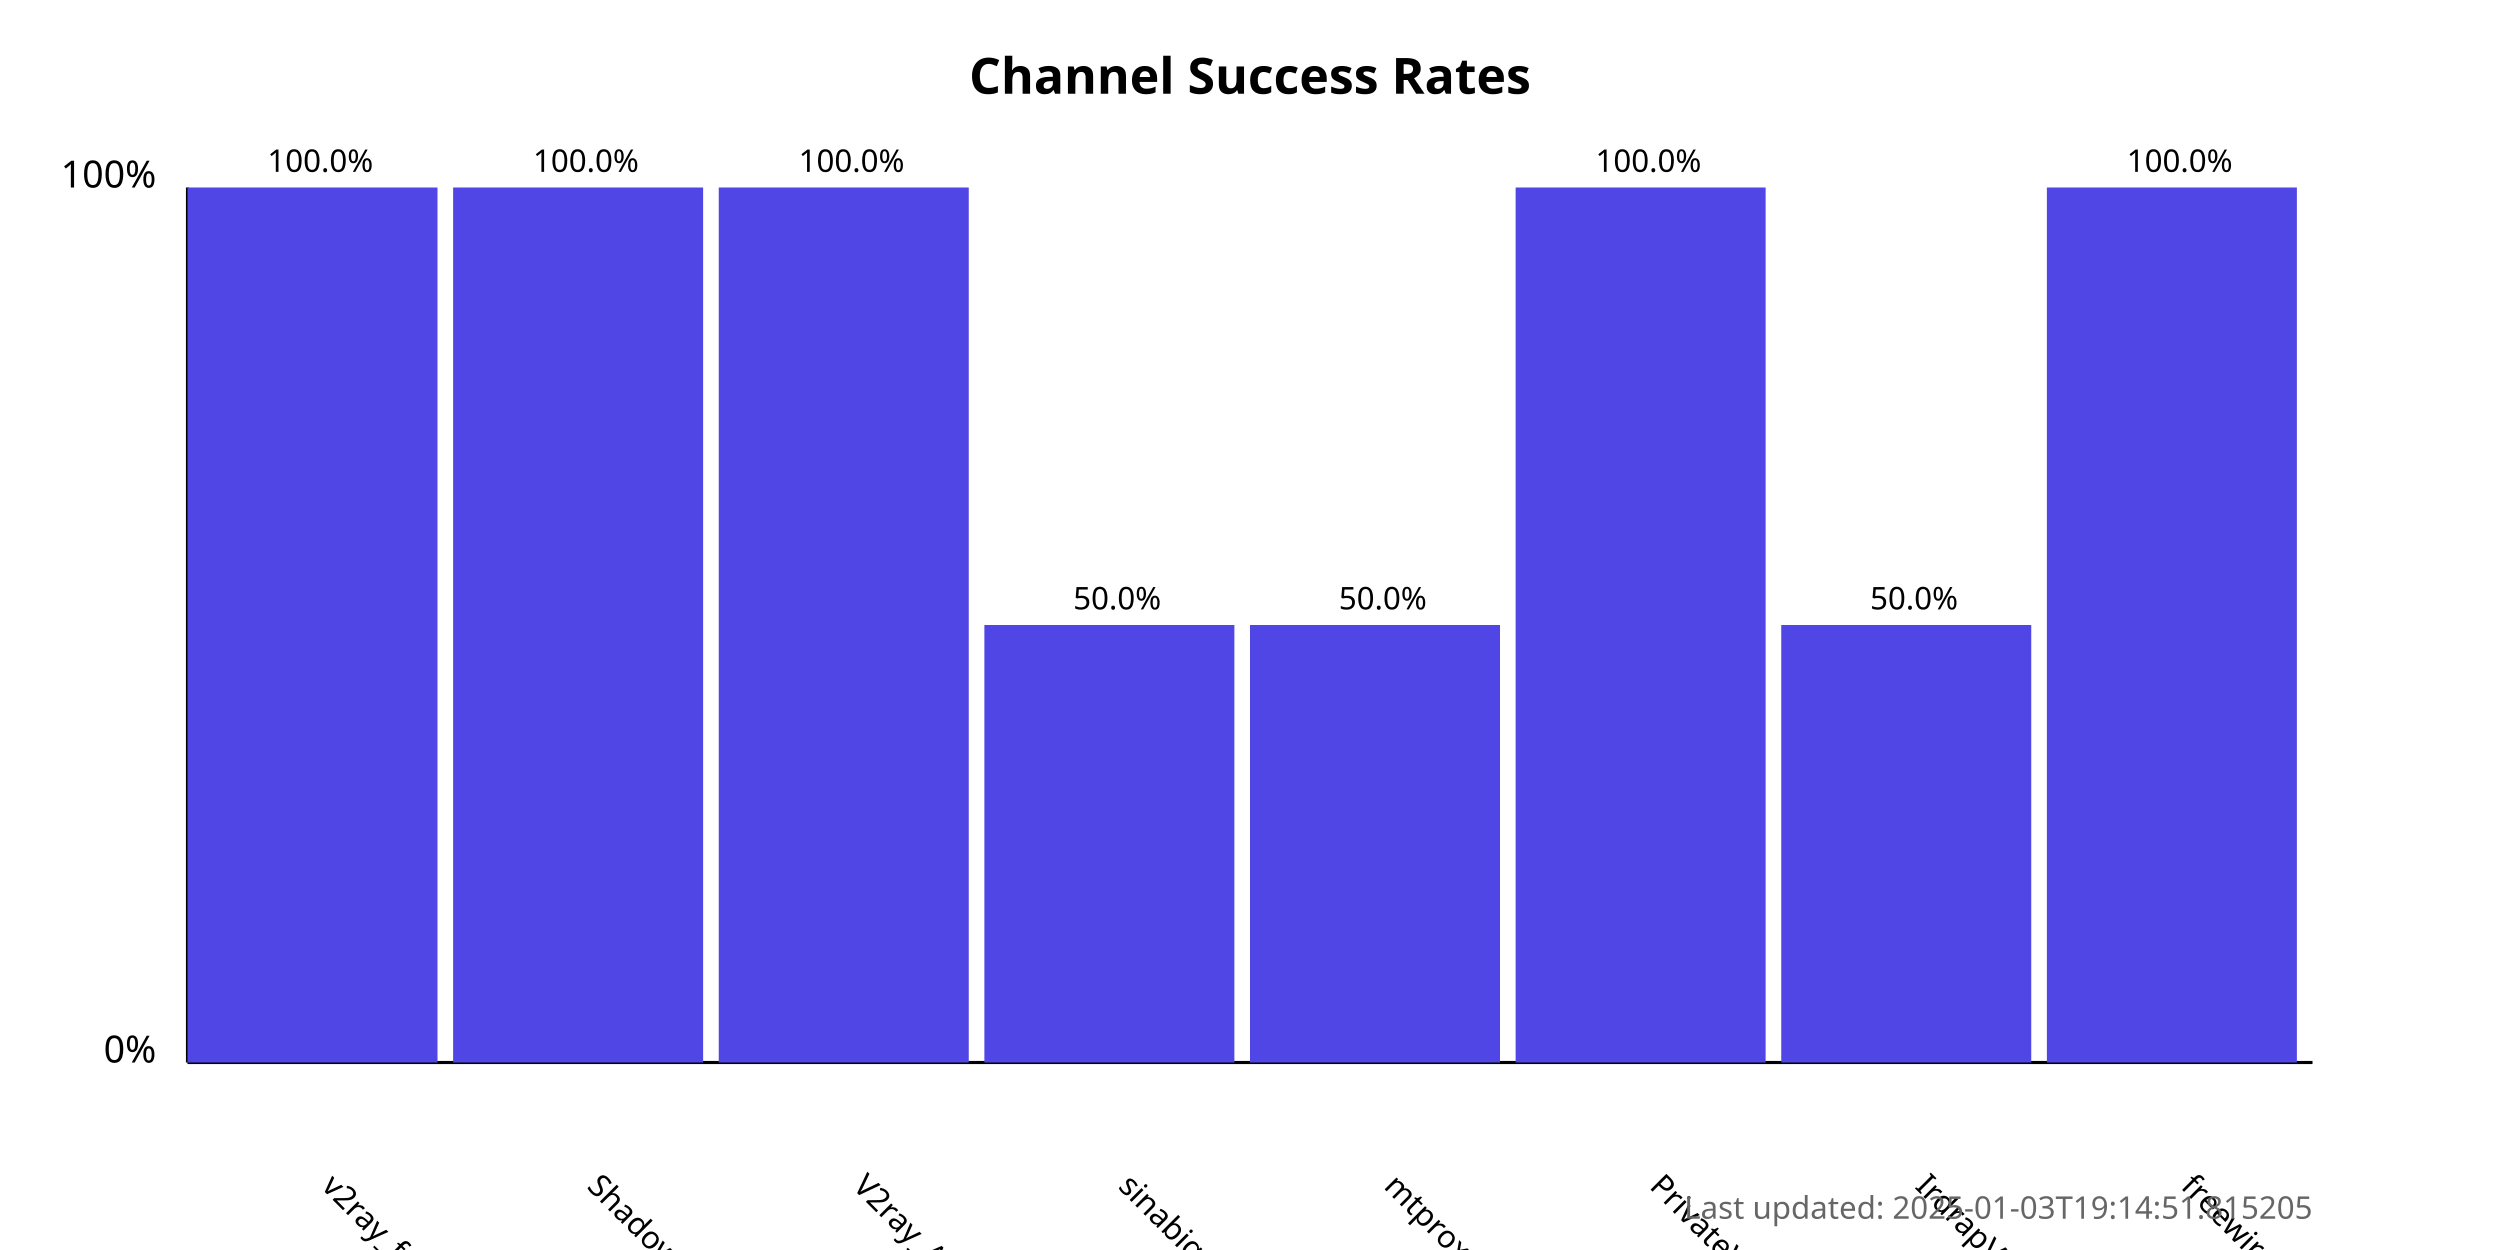
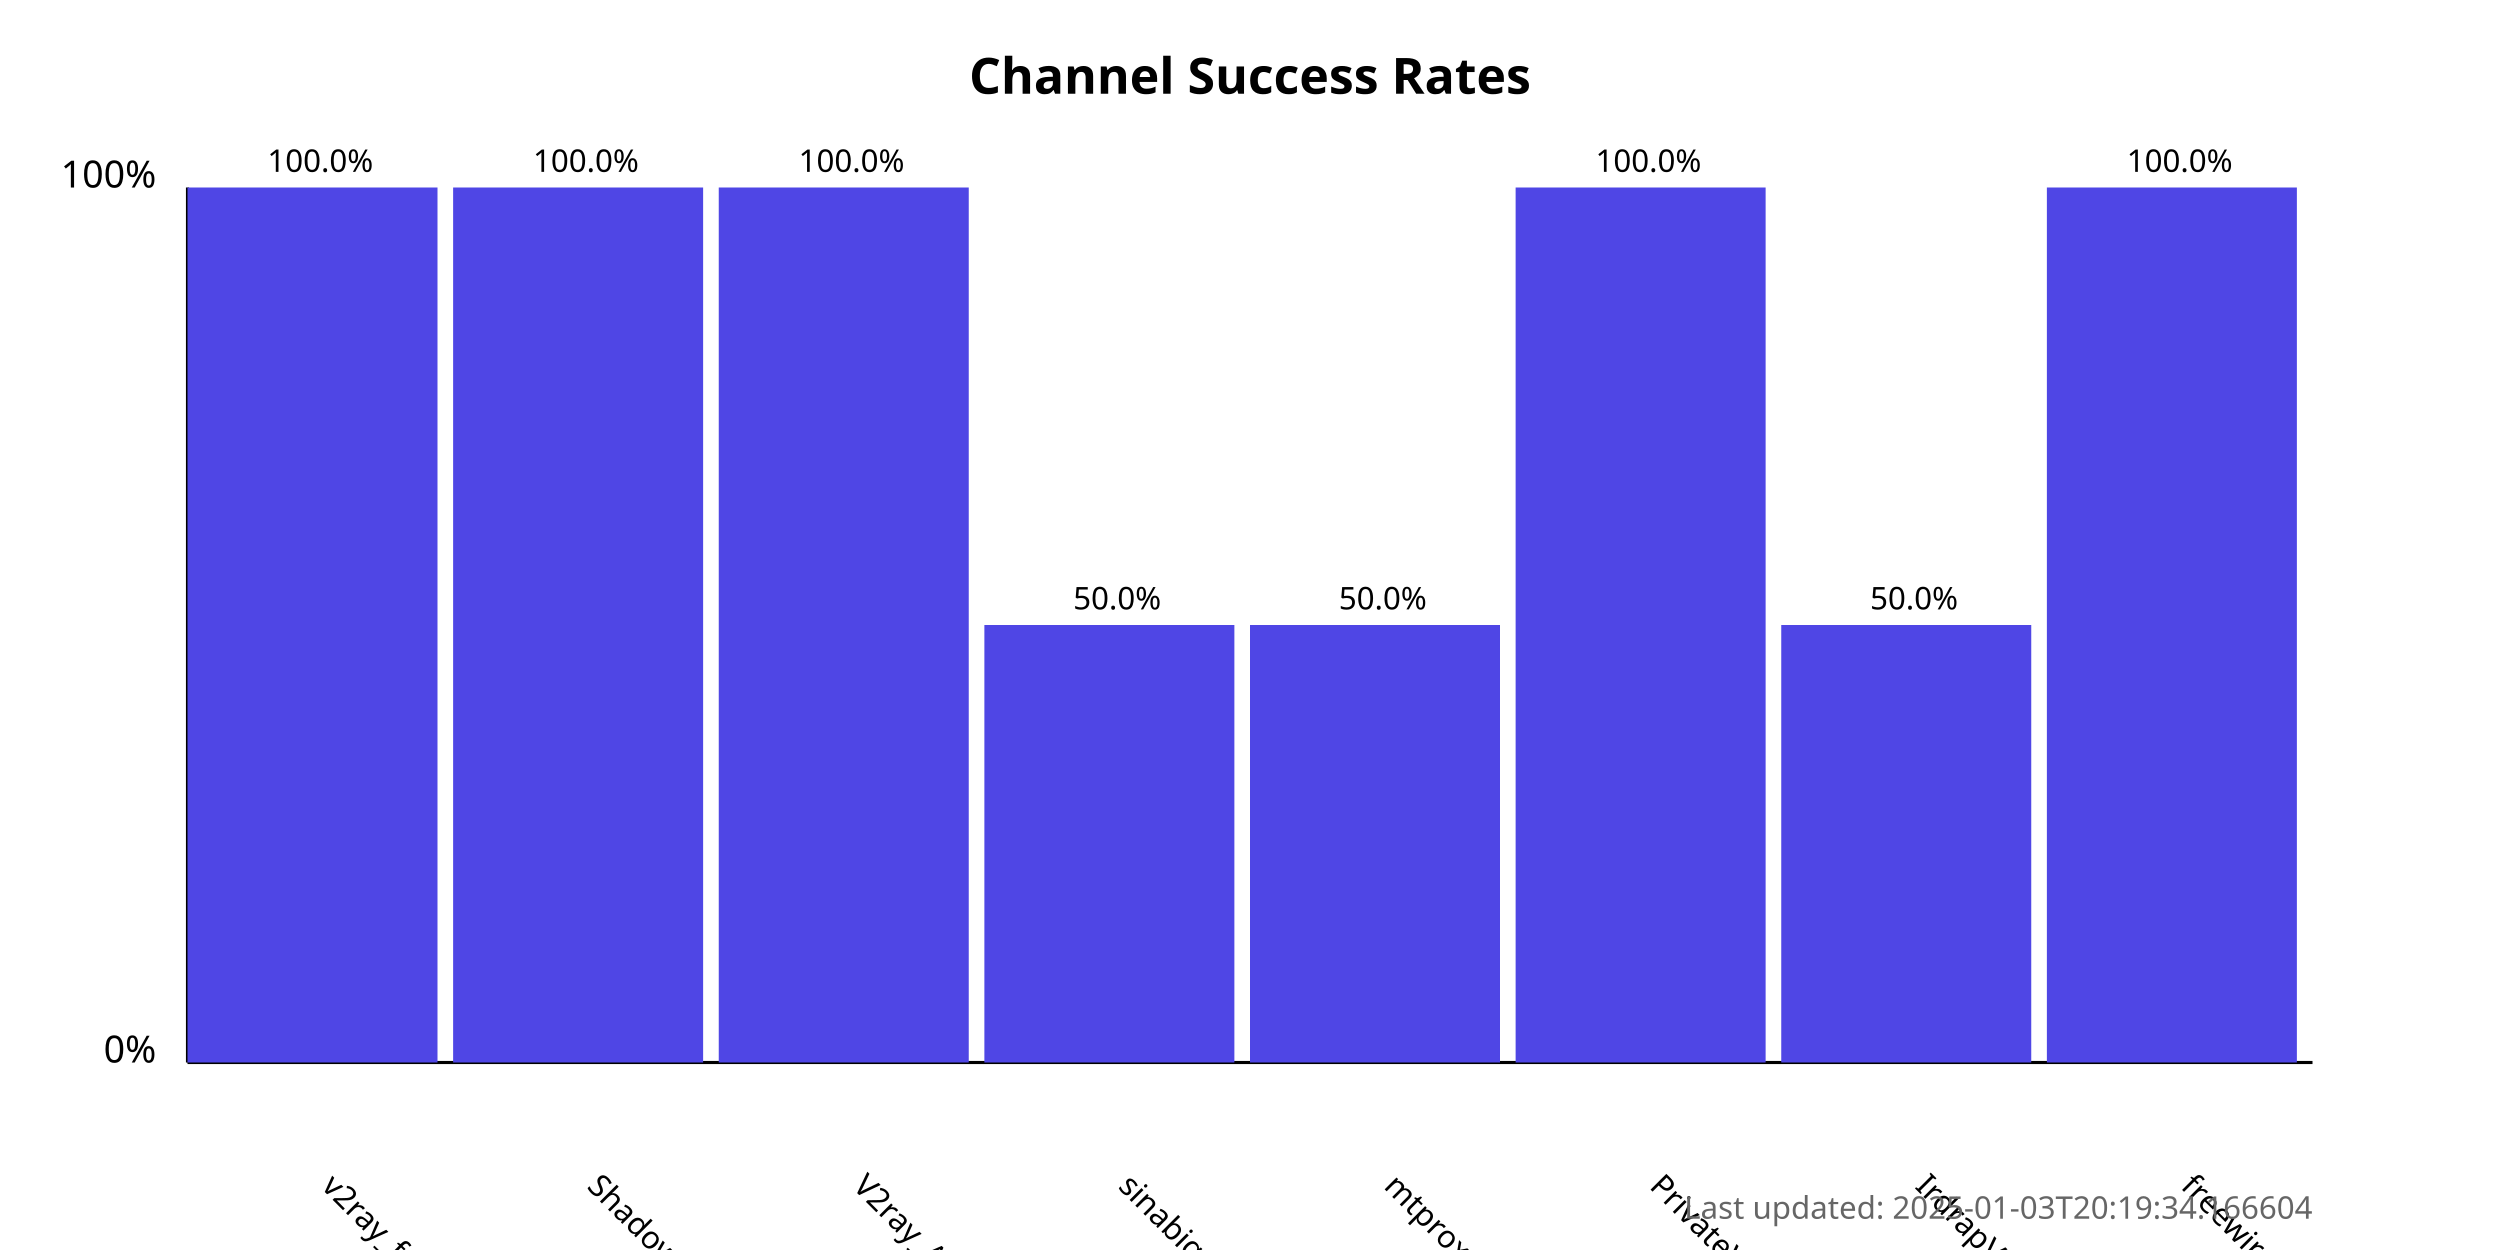
<svg xmlns="http://www.w3.org/2000/svg" width="800" height="400">
  <style>
            .chart-title { font: bold 16px sans-serif; }
            .axis-label { font: 12px sans-serif; }
            .tick-label { font: 10px sans-serif; }
            .bar { fill: #4f46e5; }
            .bar:hover { fill: #6366f1; }
            .timestamp { font: 10px sans-serif; fill: #666; }
        </style>
  <text x="400.0" y="30" text-anchor="middle" class="chart-title">
            Channel Success Rates
        </text>
  <line x1="60" y1="340" x2="60" y2="60" stroke="black" stroke-width="1" />
  <line x1="60" y1="340" x2="740" y2="340" stroke="black" stroke-width="1" />
  <text x="50" y="340" text-anchor="end" class="axis-label">0%</text>
  <text x="50" y="60" text-anchor="end" class="axis-label">100%</text>
  <g>
    <rect x="60" y="60.0" width="80.0" height="280.0" class="bar" />
    <text x="102.5" y="380" transform="rotate(45, 102.5, 380)" text-anchor="start" class="tick-label">
                v2ray_free_conf
            </text>
    <text x="102.5" y="55.0" text-anchor="middle" class="tick-label">
                100.0%
            </text>
  </g>
  <g>
    <rect x="145.0" y="60.0" width="80.0" height="280.0" class="bar" />
    <text x="187.5" y="380" transform="rotate(45, 187.5, 380)" text-anchor="start" class="tick-label">
                ShadowProxy66
            </text>
    <text x="187.5" y="55.0" text-anchor="middle" class="tick-label">
                100.0%
            </text>
  </g>
  <g>
    <rect x="230.0" y="60.0" width="80.0" height="280.0" class="bar" />
    <text x="272.5" y="380" transform="rotate(45, 272.5, 380)" text-anchor="start" class="tick-label">
                V2ray_Alpha
            </text>
    <text x="272.5" y="55.0" text-anchor="middle" class="tick-label">
                100.0%
            </text>
  </g>
  <g>
    <rect x="315.0" y="200.0" width="80.0" height="140.0" class="bar" />
    <text x="357.5" y="380" transform="rotate(45, 357.5, 380)" text-anchor="start" class="tick-label">
                sinabigo
            </text>
    <text x="357.5" y="195.0" text-anchor="middle" class="tick-label">
                50.0%
            </text>
  </g>
  <g>
    <rect x="400.0" y="200.0" width="80.0" height="140.0" class="bar" />
    <text x="442.5" y="380" transform="rotate(45, 442.5, 380)" text-anchor="start" class="tick-label">
                mtproxy_lists
            </text>
    <text x="442.5" y="195.0" text-anchor="middle" class="tick-label">
                50.0%
            </text>
  </g>
  <g>
    <rect x="485.0" y="60.0" width="80.0" height="280.0" class="bar" />
    <text x="527.5" y="380" transform="rotate(45, 527.5, 380)" text-anchor="start" class="tick-label">
                PrivateVPNs
            </text>
    <text x="527.5" y="55.0" text-anchor="middle" class="tick-label">
                100.0%
            </text>
  </g>
  <g>
    <rect x="570.0" y="200.0" width="80.0" height="140.0" class="bar" />
    <text x="612.5" y="380" transform="rotate(45, 612.5, 380)" text-anchor="start" class="tick-label">
                IrdrapVPNnews
            </text>
    <text x="612.5" y="195.0" text-anchor="middle" class="tick-label">
                50.0%
            </text>
  </g>
  <g>
    <rect x="655.0" y="60.0" width="80.0" height="280.0" class="bar" />
    <text x="697.5" y="380" transform="rotate(45, 697.5, 380)" text-anchor="start" class="tick-label">
                freewireguard
            </text>
    <text x="697.5" y="55.0" text-anchor="middle" class="tick-label">
                100.0%
            </text>
  </g>
  <text x="740" y="390" text-anchor="end" class="timestamp">
-             Last updated: 2025-01-03T19:14:51.815205
+             Last updated: 2025-01-03T20:19:34.166604
        </text>
</svg>
